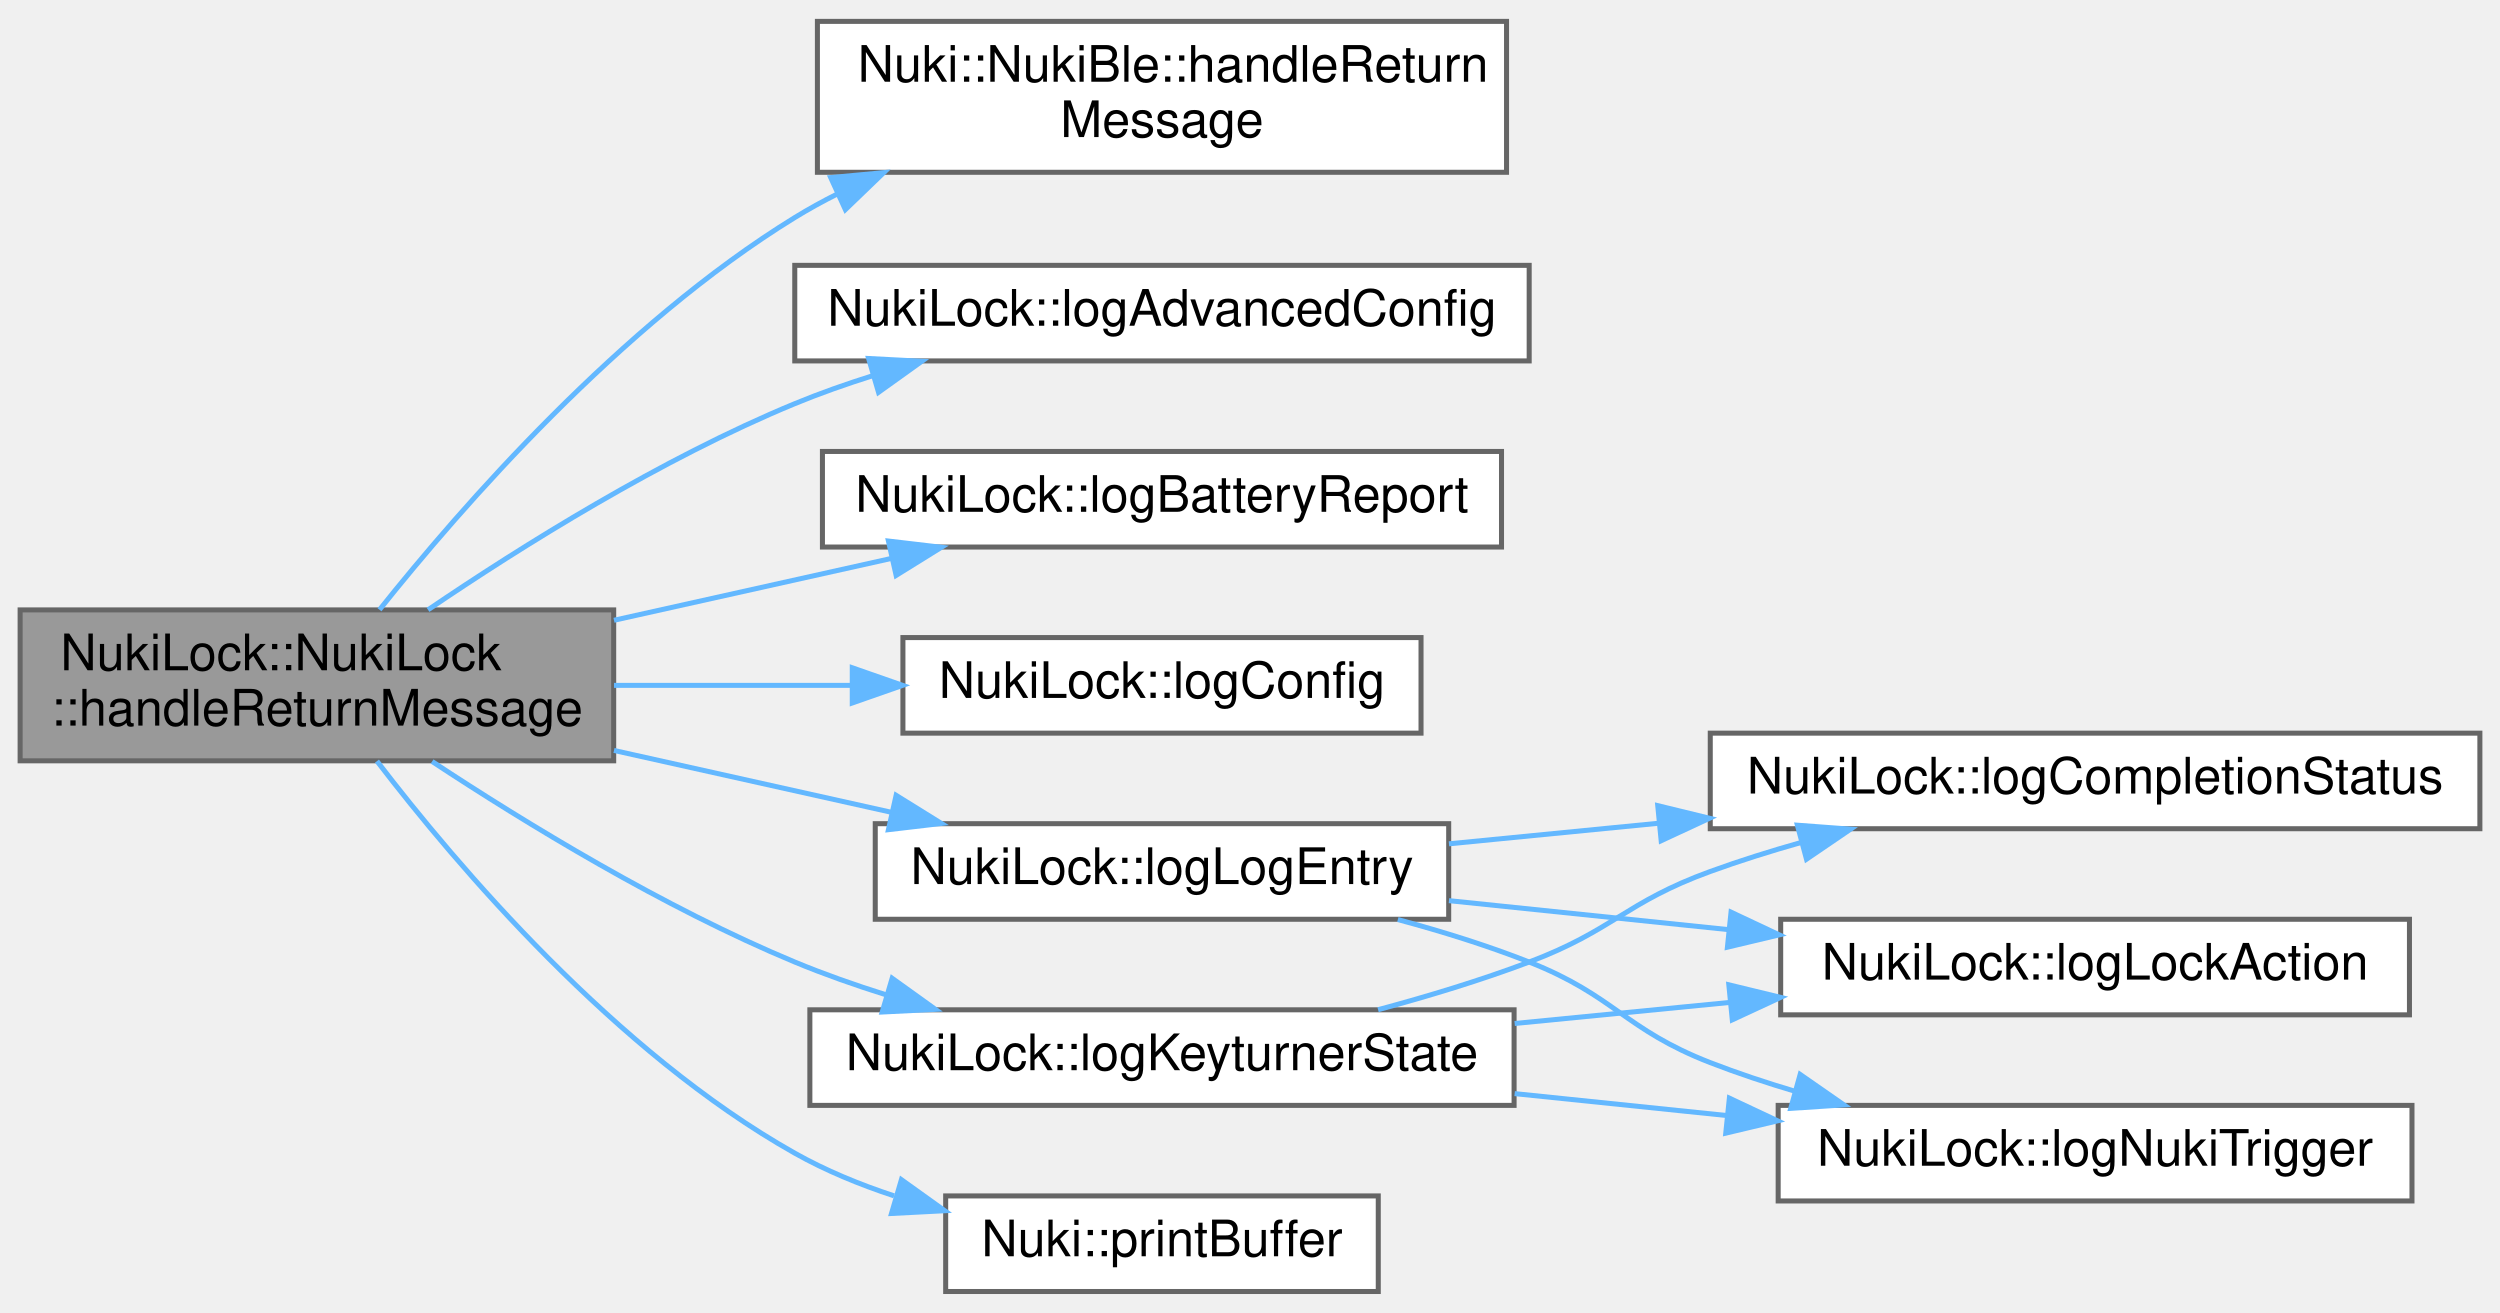
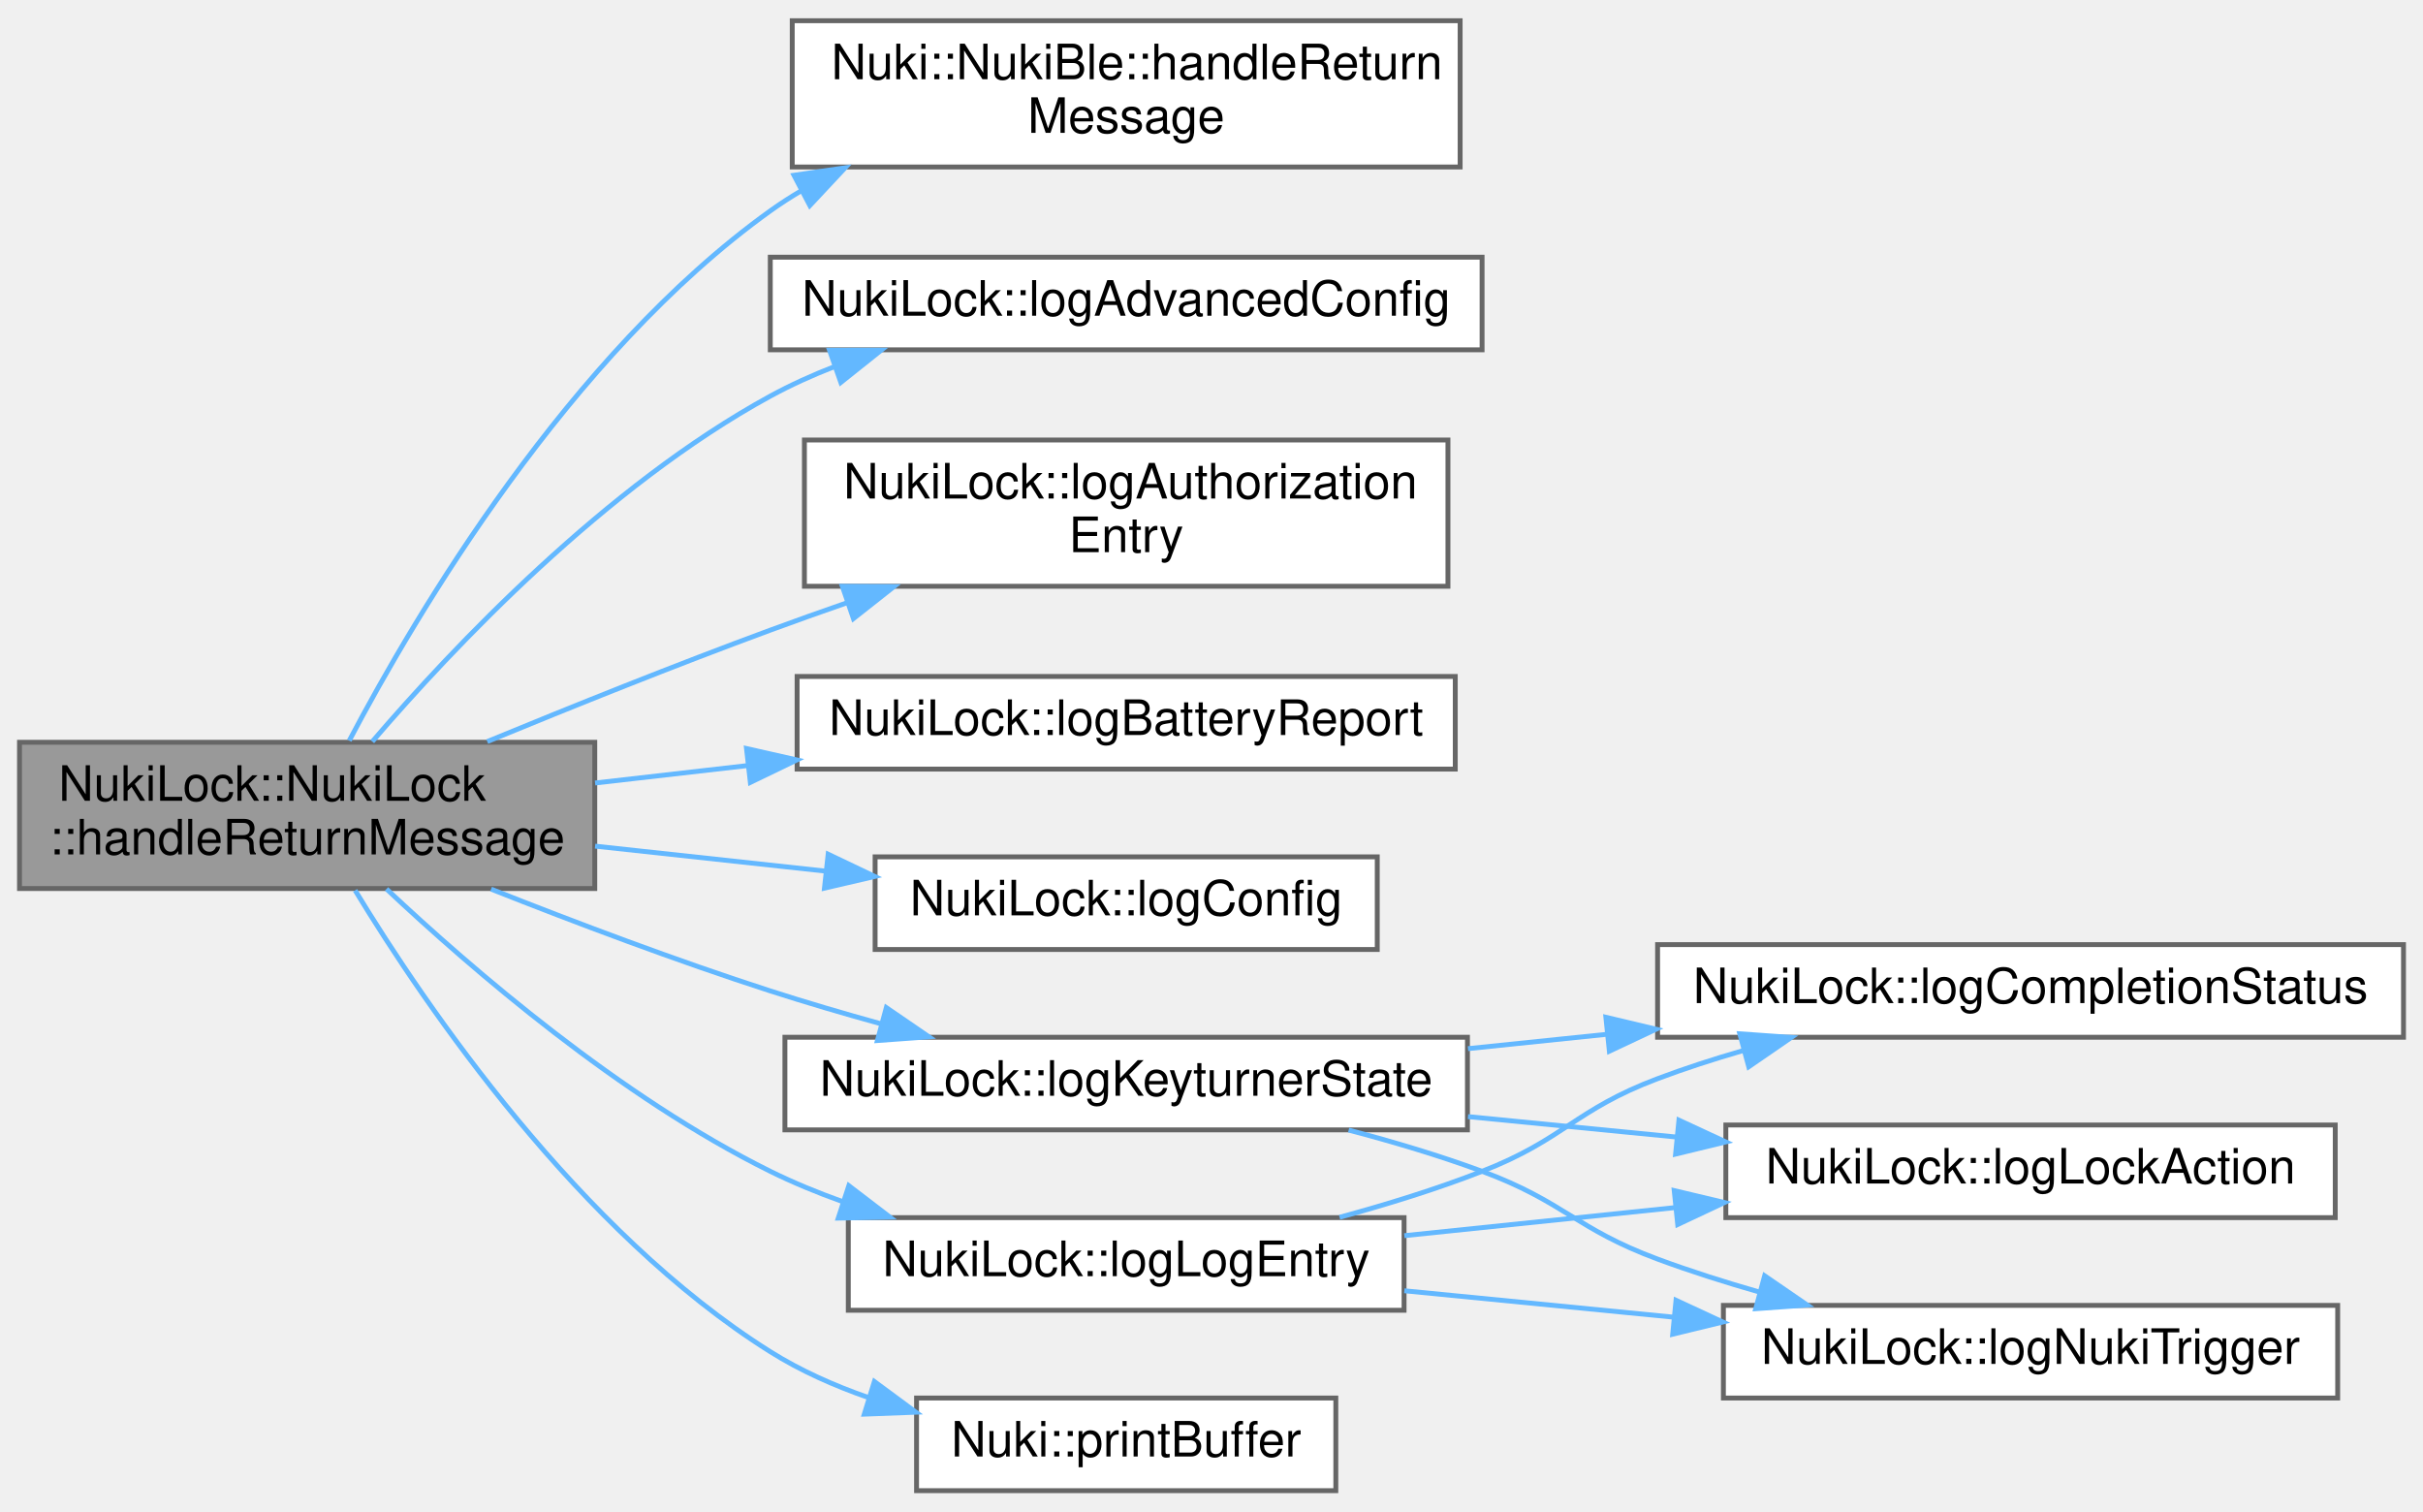
- <svg xmlns="http://www.w3.org/2000/svg" xmlns:xlink="http://www.w3.org/1999/xlink" width="497pt" height="261pt" viewBox="0.00 0.00 497.00 260.50">
-   <g id="graph0" class="graph" transform="scale(1 1) rotate(0) translate(4 256.5)">
+ <svg xmlns="http://www.w3.org/2000/svg" xmlns:xlink="http://www.w3.org/1999/xlink" width="497pt" height="310pt" viewBox="0.00 0.00 497.00 309.50">
+   <g id="graph0" class="graph" transform="scale(1 1) rotate(0) translate(4 305.5)">
    <g id="node1" class="node">
      <g id="a_node1">
        <a xlink:title=" ">
-           <polygon fill="#999999" stroke="#666666" points="118,-135.5 0,-135.5 0,-105.5 118,-105.5 118,-135.5" />
-           <text text-anchor="start" x="8" y="-123.5" font-family="Helvetica,sans-Serif" font-size="10.00">NukiLock::NukiLock</text>
-           <text text-anchor="middle" x="59" y="-112.5" font-family="Helvetica,sans-Serif" font-size="10.00">::handleReturnMessage</text>
+           <polygon fill="#999999" stroke="#666666" points="118,-153.5 0,-153.5 0,-123.5 118,-123.5 118,-153.5" />
+           <text text-anchor="start" x="8" y="-141.5" font-family="Helvetica,sans-Serif" font-size="10.00">NukiLock::NukiLock</text>
+           <text text-anchor="middle" x="59" y="-130.5" font-family="Helvetica,sans-Serif" font-size="10.00">::handleReturnMessage</text>
        </a>
      </g>
    </g>
    <g id="node2" class="node">
      <g id="a_node2">
        <a xlink:href="class_nuki_1_1_nuki_ble.html#ac2e28f07ed0a738f73c5f77b46cdb1bb" target="_top" xlink:title=" ">
-           <polygon fill="white" stroke="#666666" points="295.5,-252.5 158.5,-252.5 158.5,-222.5 295.5,-222.5 295.5,-252.5" />
-           <text text-anchor="start" x="166.5" y="-240.5" font-family="Helvetica,sans-Serif" font-size="10.00">Nuki::NukiBle::handleReturn</text>
-           <text text-anchor="middle" x="227" y="-229.5" font-family="Helvetica,sans-Serif" font-size="10.00">Message</text>
+           <polygon fill="white" stroke="#666666" points="295.5,-301.5 158.5,-301.5 158.5,-271.5 295.5,-271.5 295.5,-301.5" />
+           <text text-anchor="start" x="166.5" y="-289.5" font-family="Helvetica,sans-Serif" font-size="10.00">Nuki::NukiBle::handleReturn</text>
+           <text text-anchor="middle" x="227" y="-278.5" font-family="Helvetica,sans-Serif" font-size="10.00">Message</text>
        </a>
      </g>
    </g>
    <g id="edge1" class="edge">
-       <path fill="none" stroke="#63b8ff" d="M71.44,-135.53C87.7,-155.91 119.38,-192.23 154,-213.5 156.75,-215.19 159.63,-216.78 162.6,-218.26" />
-       <polygon fill="#63b8ff" stroke="#63b8ff" points="161.14,-221.45 171.69,-222.43 164.06,-215.08 161.14,-221.45" />
+       <path fill="none" stroke="#63b8ff" d="M67.64,-153.84C81.38,-179.91 112.72,-232.91 154,-262.5 156.06,-263.98 158.22,-265.37 160.45,-266.68" />
+       <polygon fill="#63b8ff" stroke="#63b8ff" points="158.86,-269.8 169.34,-271.33 162.11,-263.6 158.86,-269.8" />
    </g>
    <g id="node3" class="node">
      <g id="a_node3">
        <a xlink:href="namespace_nuki_lock.html#a443e14fa26c3b2a4a0c2c6565be0d459" target="_top" xlink:title=" ">
-           <polygon fill="white" stroke="#666666" points="300,-204 154,-204 154,-185 300,-185 300,-204" />
-           <text text-anchor="middle" x="227" y="-192" font-family="Helvetica,sans-Serif" font-size="10.00">NukiLock::logAdvancedConfig</text>
+           <polygon fill="white" stroke="#666666" points="300,-253 154,-253 154,-234 300,-234 300,-253" />
+           <text text-anchor="middle" x="227" y="-241" font-family="Helvetica,sans-Serif" font-size="10.00">NukiLock::logAdvancedConfig</text>
        </a>
      </g>
    </g>
    <g id="edge2" class="edge">
-       <path fill="none" stroke="#63b8ff" d="M81.09,-135.52C99.54,-148.05 127.48,-165.56 154,-176.5 158.99,-178.56 164.27,-180.42 169.62,-182.1" />
-       <polygon fill="#63b8ff" stroke="#63b8ff" points="168.68,-185.48 179.26,-184.93 170.65,-178.76 168.68,-185.48" />
+       <path fill="none" stroke="#63b8ff" d="M72.36,-153.64C88.93,-172.96 120.22,-206.07 154,-224.5 158.18,-226.78 162.64,-228.8 167.23,-230.58" />
+       <polygon fill="#63b8ff" stroke="#63b8ff" points="166.15,-233.91 176.75,-233.92 168.47,-227.31 166.15,-233.91" />
    </g>
    <g id="node4" class="node">
      <g id="a_node4">
+         <a xlink:href="namespace_nuki_lock.html#a650ff7596ea6baa28cb6e1001a490330" target="_top" xlink:title=" ">
+           <polygon fill="white" stroke="#666666" points="293,-215.5 161,-215.5 161,-185.5 293,-185.5 293,-215.5" />
+           <text text-anchor="start" x="169" y="-203.5" font-family="Helvetica,sans-Serif" font-size="10.00">NukiLock::logAuthorization</text>
+           <text text-anchor="middle" x="227" y="-192.5" font-family="Helvetica,sans-Serif" font-size="10.00">Entry</text>
+         </a>
+       </g>
+     </g>
+     <g id="edge3" class="edge">
+       <path fill="none" stroke="#63b8ff" d="M95.95,-153.65C113.38,-160.83 134.67,-169.38 154,-176.5 159.1,-178.38 164.43,-180.28 169.77,-182.13" />
+       <polygon fill="#63b8ff" stroke="#63b8ff" points="168.78,-185.49 179.37,-185.43 171.05,-178.87 168.78,-185.49" />
+     </g>
+     <g id="node5" class="node">
+       <g id="a_node5">
        <a xlink:href="namespace_nuki_lock.html#a7ea754b2cb764a6f6469efc00dbfdfe8" target="_top" xlink:title=" ">
          <polygon fill="white" stroke="#666666" points="294.5,-167 159.5,-167 159.5,-148 294.5,-148 294.5,-167" />
          <text text-anchor="middle" x="227" y="-155" font-family="Helvetica,sans-Serif" font-size="10.00">NukiLock::logBatteryReport</text>
        </a>
      </g>
    </g>
-     <g id="edge3" class="edge">
-       <path fill="none" stroke="#63b8ff" d="M118.06,-133.44C135.96,-137.43 155.56,-141.8 173.09,-145.71" />
-       <polygon fill="#63b8ff" stroke="#63b8ff" points="172.62,-149.19 183.15,-147.95 174.15,-142.36 172.62,-149.19" />
+     <g id="edge4" class="edge">
+       <path fill="none" stroke="#63b8ff" d="M118.06,-145.15C128.19,-146.3 138.87,-147.53 149.41,-148.73" />
+       <polygon fill="#63b8ff" stroke="#63b8ff" points="149.12,-152.22 159.45,-149.88 149.91,-145.27 149.12,-152.22" />
    </g>
-     <g id="node5" class="node">
-       <g id="a_node5">
+     <g id="node6" class="node">
+       <g id="a_node6">
        <a xlink:href="namespace_nuki_lock.html#a44f8fccc739b59c4fa2c9994da10aaed" target="_top" xlink:title=" ">
          <polygon fill="white" stroke="#666666" points="278.5,-130 175.5,-130 175.5,-111 278.5,-111 278.5,-130" />
          <text text-anchor="middle" x="227" y="-118" font-family="Helvetica,sans-Serif" font-size="10.00">NukiLock::logConfig</text>
        </a>
      </g>
    </g>
-     <g id="edge4" class="edge">
-       <path fill="none" stroke="#63b8ff" d="M118.06,-120.5C133.25,-120.5 149.67,-120.5 165.01,-120.5" />
-       <polygon fill="#63b8ff" stroke="#63b8ff" points="165.43,-124 175.43,-120.5 165.43,-117 165.43,-124" />
+     <g id="edge5" class="edge">
+       <path fill="none" stroke="#63b8ff" d="M118.06,-132.2C133.4,-130.54 149.99,-128.74 165.46,-127.06" />
+       <polygon fill="#63b8ff" stroke="#63b8ff" points="165.87,-130.54 175.43,-125.98 165.11,-123.58 165.87,-130.54" />
    </g>
-     <g id="node6" class="node">
-       <g id="a_node6">
+     <g id="node7" class="node">
+       <g id="a_node7">
        <a xlink:href="namespace_nuki_lock.html#a5b521a0ba26dfc799683a2edb9529902" target="_top" xlink:title=" ">
-           <polygon fill="white" stroke="#666666" points="297,-56 157,-56 157,-37 297,-37 297,-56" />
-           <text text-anchor="middle" x="227" y="-44" font-family="Helvetica,sans-Serif" font-size="10.00">NukiLock::logKeyturnerState</text>
+           <polygon fill="white" stroke="#666666" points="297,-93 157,-93 157,-74 297,-74 297,-93" />
+           <text text-anchor="middle" x="227" y="-81" font-family="Helvetica,sans-Serif" font-size="10.00">NukiLock::logKeyturnerState</text>
        </a>
      </g>
    </g>
-     <g id="edge5" class="edge">
-       <path fill="none" stroke="#63b8ff" d="M81.9,-105.37C100.41,-93.17 127.98,-76.31 154,-65.5 159.8,-63.09 165.99,-60.91 172.21,-58.96" />
-       <polygon fill="#63b8ff" stroke="#63b8ff" points="173.36,-62.27 181.97,-56.09 171.38,-55.56 173.36,-62.27" />
+     <g id="edge6" class="edge">
+       <path fill="none" stroke="#63b8ff" d="M96.73,-123.38C113.96,-116.56 134.87,-108.67 154,-102.5 161.27,-100.16 169.02,-97.88 176.65,-95.77" />
+       <polygon fill="#63b8ff" stroke="#63b8ff" points="177.8,-99.08 186.54,-93.09 175.97,-92.32 177.8,-99.08" />
    </g>
-     <g id="node10" class="node">
-       <g id="a_node10">
+     <g id="node11" class="node">
+       <g id="a_node11">
        <a xlink:href="namespace_nuki_lock.html#aec3cb8258cc4133d676e8c5f50bcd938" target="_top" xlink:title=" ">
-           <polygon fill="white" stroke="#666666" points="284,-93 170,-93 170,-74 284,-74 284,-93" />
-           <text text-anchor="middle" x="227" y="-81" font-family="Helvetica,sans-Serif" font-size="10.00">NukiLock::logLogEntry</text>
+           <polygon fill="white" stroke="#666666" points="284,-56 170,-56 170,-37 284,-37 284,-56" />
+           <text text-anchor="middle" x="227" y="-44" font-family="Helvetica,sans-Serif" font-size="10.00">NukiLock::logLogEntry</text>
        </a>
      </g>
    </g>
-     <g id="edge9" class="edge">
-       <path fill="none" stroke="#63b8ff" d="M118.06,-107.56C135.96,-103.57 155.56,-99.2 173.09,-95.29" />
-       <polygon fill="#63b8ff" stroke="#63b8ff" points="174.15,-98.64 183.15,-93.05 172.62,-91.81 174.15,-98.64" />
+     <g id="edge10" class="edge">
+       <path fill="none" stroke="#63b8ff" d="M75.28,-123.41C92.86,-106.88 123.25,-80.7 154,-65.5 158.66,-63.2 163.63,-61.15 168.71,-59.33" />
+       <polygon fill="#63b8ff" stroke="#63b8ff" points="170.11,-62.55 178.53,-56.11 167.94,-55.9 170.11,-62.55" />
    </g>
-     <g id="node11" class="node">
-       <g id="a_node11">
+     <g id="node12" class="node">
+       <g id="a_node12">
        <a xlink:href="namespace_nuki.html#a280e19d4682ca4b35d3fe64001da816a" target="_top" xlink:title=" ">
          <polygon fill="white" stroke="#666666" points="270,-19 184,-19 184,0 270,0 270,-19" />
          <text text-anchor="middle" x="227" y="-7" font-family="Helvetica,sans-Serif" font-size="10.00">Nuki::printBuffer</text>
        </a>
      </g>
    </g>
-     <g id="edge13" class="edge">
-       <path fill="none" stroke="#63b8ff" d="M70.94,-105.44C86.85,-84.67 118.39,-47.54 154,-27.5 160.11,-24.06 166.88,-21.27 173.75,-19.01" />
-       <polygon fill="#63b8ff" stroke="#63b8ff" points="175.2,-22.23 183.81,-16.06 173.23,-15.51 175.2,-22.23" />
-     </g>
-     <g id="node7" class="node">
-       <g id="a_node7">
-         <a xlink:href="namespace_nuki_lock.html#a564f6d63072267bb72f431e4c4e1c947" target="_top" xlink:title=" ">
-           <polygon fill="white" stroke="#666666" points="489,-111 336,-111 336,-92 489,-92 489,-111" />
-           <text text-anchor="middle" x="412.5" y="-99" font-family="Helvetica,sans-Serif" font-size="10.00">NukiLock::logCompletionStatus</text>
-         </a>
-       </g>
-     </g>
-     <g id="edge6" class="edge">
-       <path fill="none" stroke="#63b8ff" d="M269.96,-56.02C279.93,-58.7 290.44,-61.89 300,-65.5 316.74,-71.82 319.19,-77.39 336,-83.5 341.82,-85.62 347.98,-87.55 354.17,-89.3" />
-       <polygon fill="#63b8ff" stroke="#63b8ff" points="353.32,-92.7 363.89,-91.91 355.13,-85.94 353.32,-92.7" />
+     <g id="edge14" class="edge">
+       <path fill="none" stroke="#63b8ff" d="M68.84,-123.13C83.42,-99.16 114.86,-53.08 154,-28.5 160.17,-24.62 167.12,-21.53 174.2,-19.07" />
+       <polygon fill="#63b8ff" stroke="#63b8ff" points="175.35,-22.38 183.87,-16.09 173.28,-15.69 175.35,-22.38" />
    </g>
    <g id="node8" class="node">
      <g id="a_node8">
-         <a xlink:href="namespace_nuki_lock.html#a02e1891ccc5565890fd8ddd6577dea57" target="_top" xlink:title=" ">
-           <polygon fill="white" stroke="#666666" points="475,-74 350,-74 350,-55 475,-55 475,-74" />
-           <text text-anchor="middle" x="412.5" y="-62" font-family="Helvetica,sans-Serif" font-size="10.00">NukiLock::logLockAction</text>
+         <a xlink:href="namespace_nuki_lock.html#a564f6d63072267bb72f431e4c4e1c947" target="_top" xlink:title=" ">
+           <polygon fill="white" stroke="#666666" points="489,-112 336,-112 336,-93 489,-93 489,-112" />
+           <text text-anchor="middle" x="412.5" y="-100" font-family="Helvetica,sans-Serif" font-size="10.00">NukiLock::logCompletionStatus</text>
        </a>
      </g>
    </g>
    <g id="edge7" class="edge">
-       <path fill="none" stroke="#63b8ff" d="M297.11,-53.28C311.09,-54.65 325.82,-56.1 339.88,-57.47" />
-       <polygon fill="#63b8ff" stroke="#63b8ff" points="339.69,-60.97 349.99,-58.47 340.38,-54.01 339.69,-60.97" />
+       <path fill="none" stroke="#63b8ff" d="M297.11,-90.66C306.46,-91.62 316.15,-92.63 325.74,-93.62" />
+       <polygon fill="#63b8ff" stroke="#63b8ff" points="325.39,-97.1 335.69,-94.65 326.11,-90.14 325.39,-97.1" />
    </g>
    <g id="node9" class="node">
      <g id="a_node9">
-         <a xlink:href="namespace_nuki_lock.html#aa9c8584e761f69cad4eb3ea1c20d27e7" target="_top" xlink:title=" ">
-           <polygon fill="white" stroke="#666666" points="475.5,-37 349.5,-37 349.5,-18 475.5,-18 475.5,-37" />
-           <text text-anchor="middle" x="412.5" y="-25" font-family="Helvetica,sans-Serif" font-size="10.00">NukiLock::logNukiTrigger</text>
+         <a xlink:href="namespace_nuki_lock.html#a02e1891ccc5565890fd8ddd6577dea57" target="_top" xlink:title=" ">
+           <polygon fill="white" stroke="#666666" points="475,-75 350,-75 350,-56 475,-56 475,-75" />
+           <text text-anchor="middle" x="412.5" y="-63" font-family="Helvetica,sans-Serif" font-size="10.00">NukiLock::logLockAction</text>
        </a>
      </g>
    </g>
    <g id="edge8" class="edge">
-       <path fill="none" stroke="#63b8ff" d="M297.11,-39.34C310.93,-37.91 325.47,-36.41 339.39,-34.97" />
-       <polygon fill="#63b8ff" stroke="#63b8ff" points="339.8,-38.44 349.39,-33.93 339.08,-31.48 339.8,-38.44" />
+       <path fill="none" stroke="#63b8ff" d="M297.11,-76.72C311.09,-75.35 325.82,-73.9 339.88,-72.53" />
+       <polygon fill="#63b8ff" stroke="#63b8ff" points="340.38,-75.99 349.99,-71.53 339.69,-69.03 340.38,-75.99" />
    </g>
-     <g id="edge10" class="edge">
-       <path fill="none" stroke="#63b8ff" d="M284.05,-89C297.2,-90.29 311.5,-91.69 325.62,-93.08" />
-       <polygon fill="#63b8ff" stroke="#63b8ff" points="325.56,-96.59 335.85,-94.08 326.24,-89.62 325.56,-96.59" />
+     <g id="node10" class="node">
+       <g id="a_node10">
+         <a xlink:href="namespace_nuki_lock.html#aa9c8584e761f69cad4eb3ea1c20d27e7" target="_top" xlink:title=" ">
+           <polygon fill="white" stroke="#666666" points="475.5,-38 349.5,-38 349.5,-19 475.5,-19 475.5,-38" />
+           <text text-anchor="middle" x="412.5" y="-26" font-family="Helvetica,sans-Serif" font-size="10.00">NukiLock::logNukiTrigger</text>
+         </a>
+       </g>
+     </g>
+     <g id="edge9" class="edge">
+       <path fill="none" stroke="#63b8ff" d="M272.63,-73.96C281.8,-71.55 291.3,-68.72 300,-65.5 316.78,-59.29 319.23,-53.72 336,-47.5 342.71,-45.01 349.87,-42.74 357.01,-40.7" />
+       <polygon fill="#63b8ff" stroke="#63b8ff" points="357.96,-44.07 366.7,-38.07 356.13,-37.32 357.96,-44.07" />
    </g>
    <g id="edge11" class="edge">
-       <path fill="none" stroke="#63b8ff" d="M284.05,-77.7C301.57,-75.88 321.15,-73.86 339.6,-71.94" />
-       <polygon fill="#63b8ff" stroke="#63b8ff" points="340.13,-75.41 349.71,-70.9 339.41,-68.45 340.13,-75.41" />
+       <path fill="none" stroke="#63b8ff" d="M270.77,-56.07C280.52,-58.72 290.73,-61.88 300,-65.5 316.86,-72.07 319.07,-78.13 336,-84.5 341.57,-86.6 347.48,-88.51 353.42,-90.23" />
+       <polygon fill="#63b8ff" stroke="#63b8ff" points="352.86,-93.71 363.43,-92.96 354.7,-86.95 352.86,-93.71" />
    </g>
    <g id="edge12" class="edge">
-       <path fill="none" stroke="#63b8ff" d="M273.89,-73.94C282.69,-71.58 291.73,-68.76 300,-65.5 317.02,-58.78 318.94,-52.13 336,-45.5 341.39,-43.41 347.1,-41.51 352.86,-39.8" />
-       <polygon fill="#63b8ff" stroke="#63b8ff" points="353.87,-43.15 362.57,-37.1 352,-36.41 353.87,-43.15" />
+       <path fill="none" stroke="#63b8ff" d="M284.05,-52.3C301.57,-54.12 321.15,-56.14 339.6,-58.06" />
+       <polygon fill="#63b8ff" stroke="#63b8ff" points="339.41,-61.55 349.71,-59.1 340.13,-54.59 339.41,-61.55" />
+     </g>
+     <g id="edge13" class="edge">
+       <path fill="none" stroke="#63b8ff" d="M284.05,-41C301.48,-39.29 320.95,-37.38 339.32,-35.58" />
+       <polygon fill="#63b8ff" stroke="#63b8ff" points="339.78,-39.05 349.39,-34.59 339.1,-32.09 339.78,-39.05" />
    </g>
  </g>
</svg>
